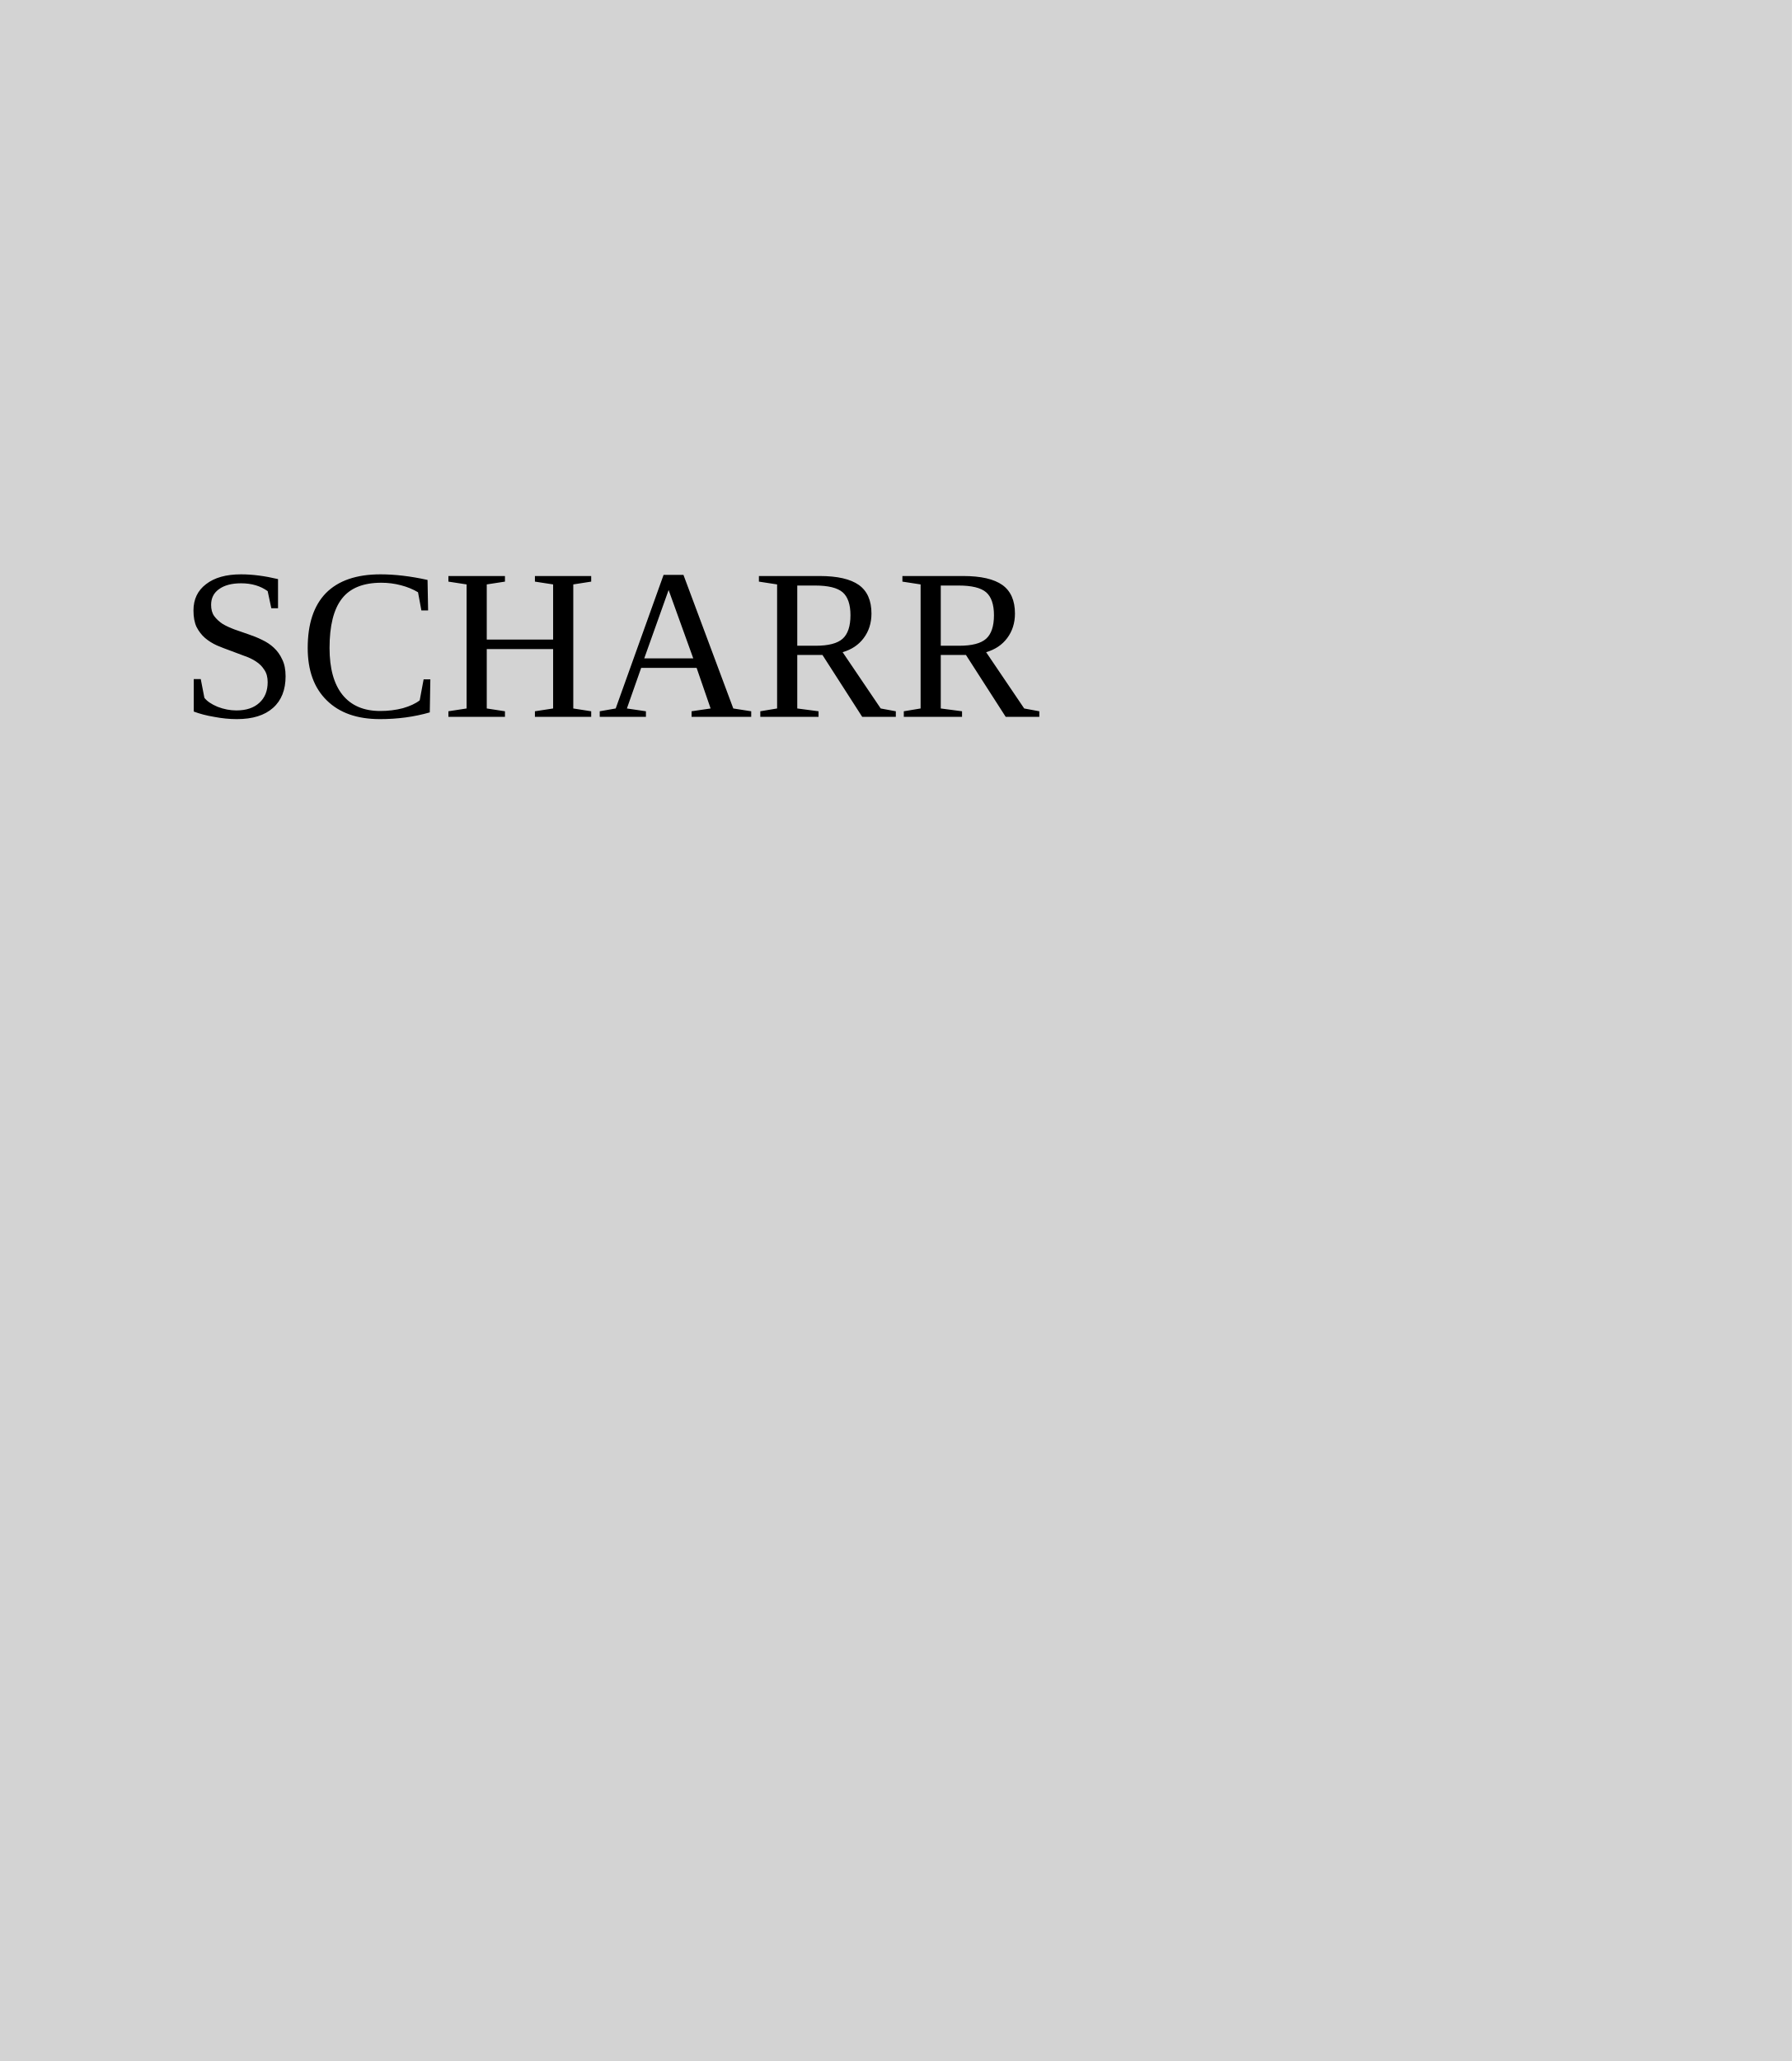
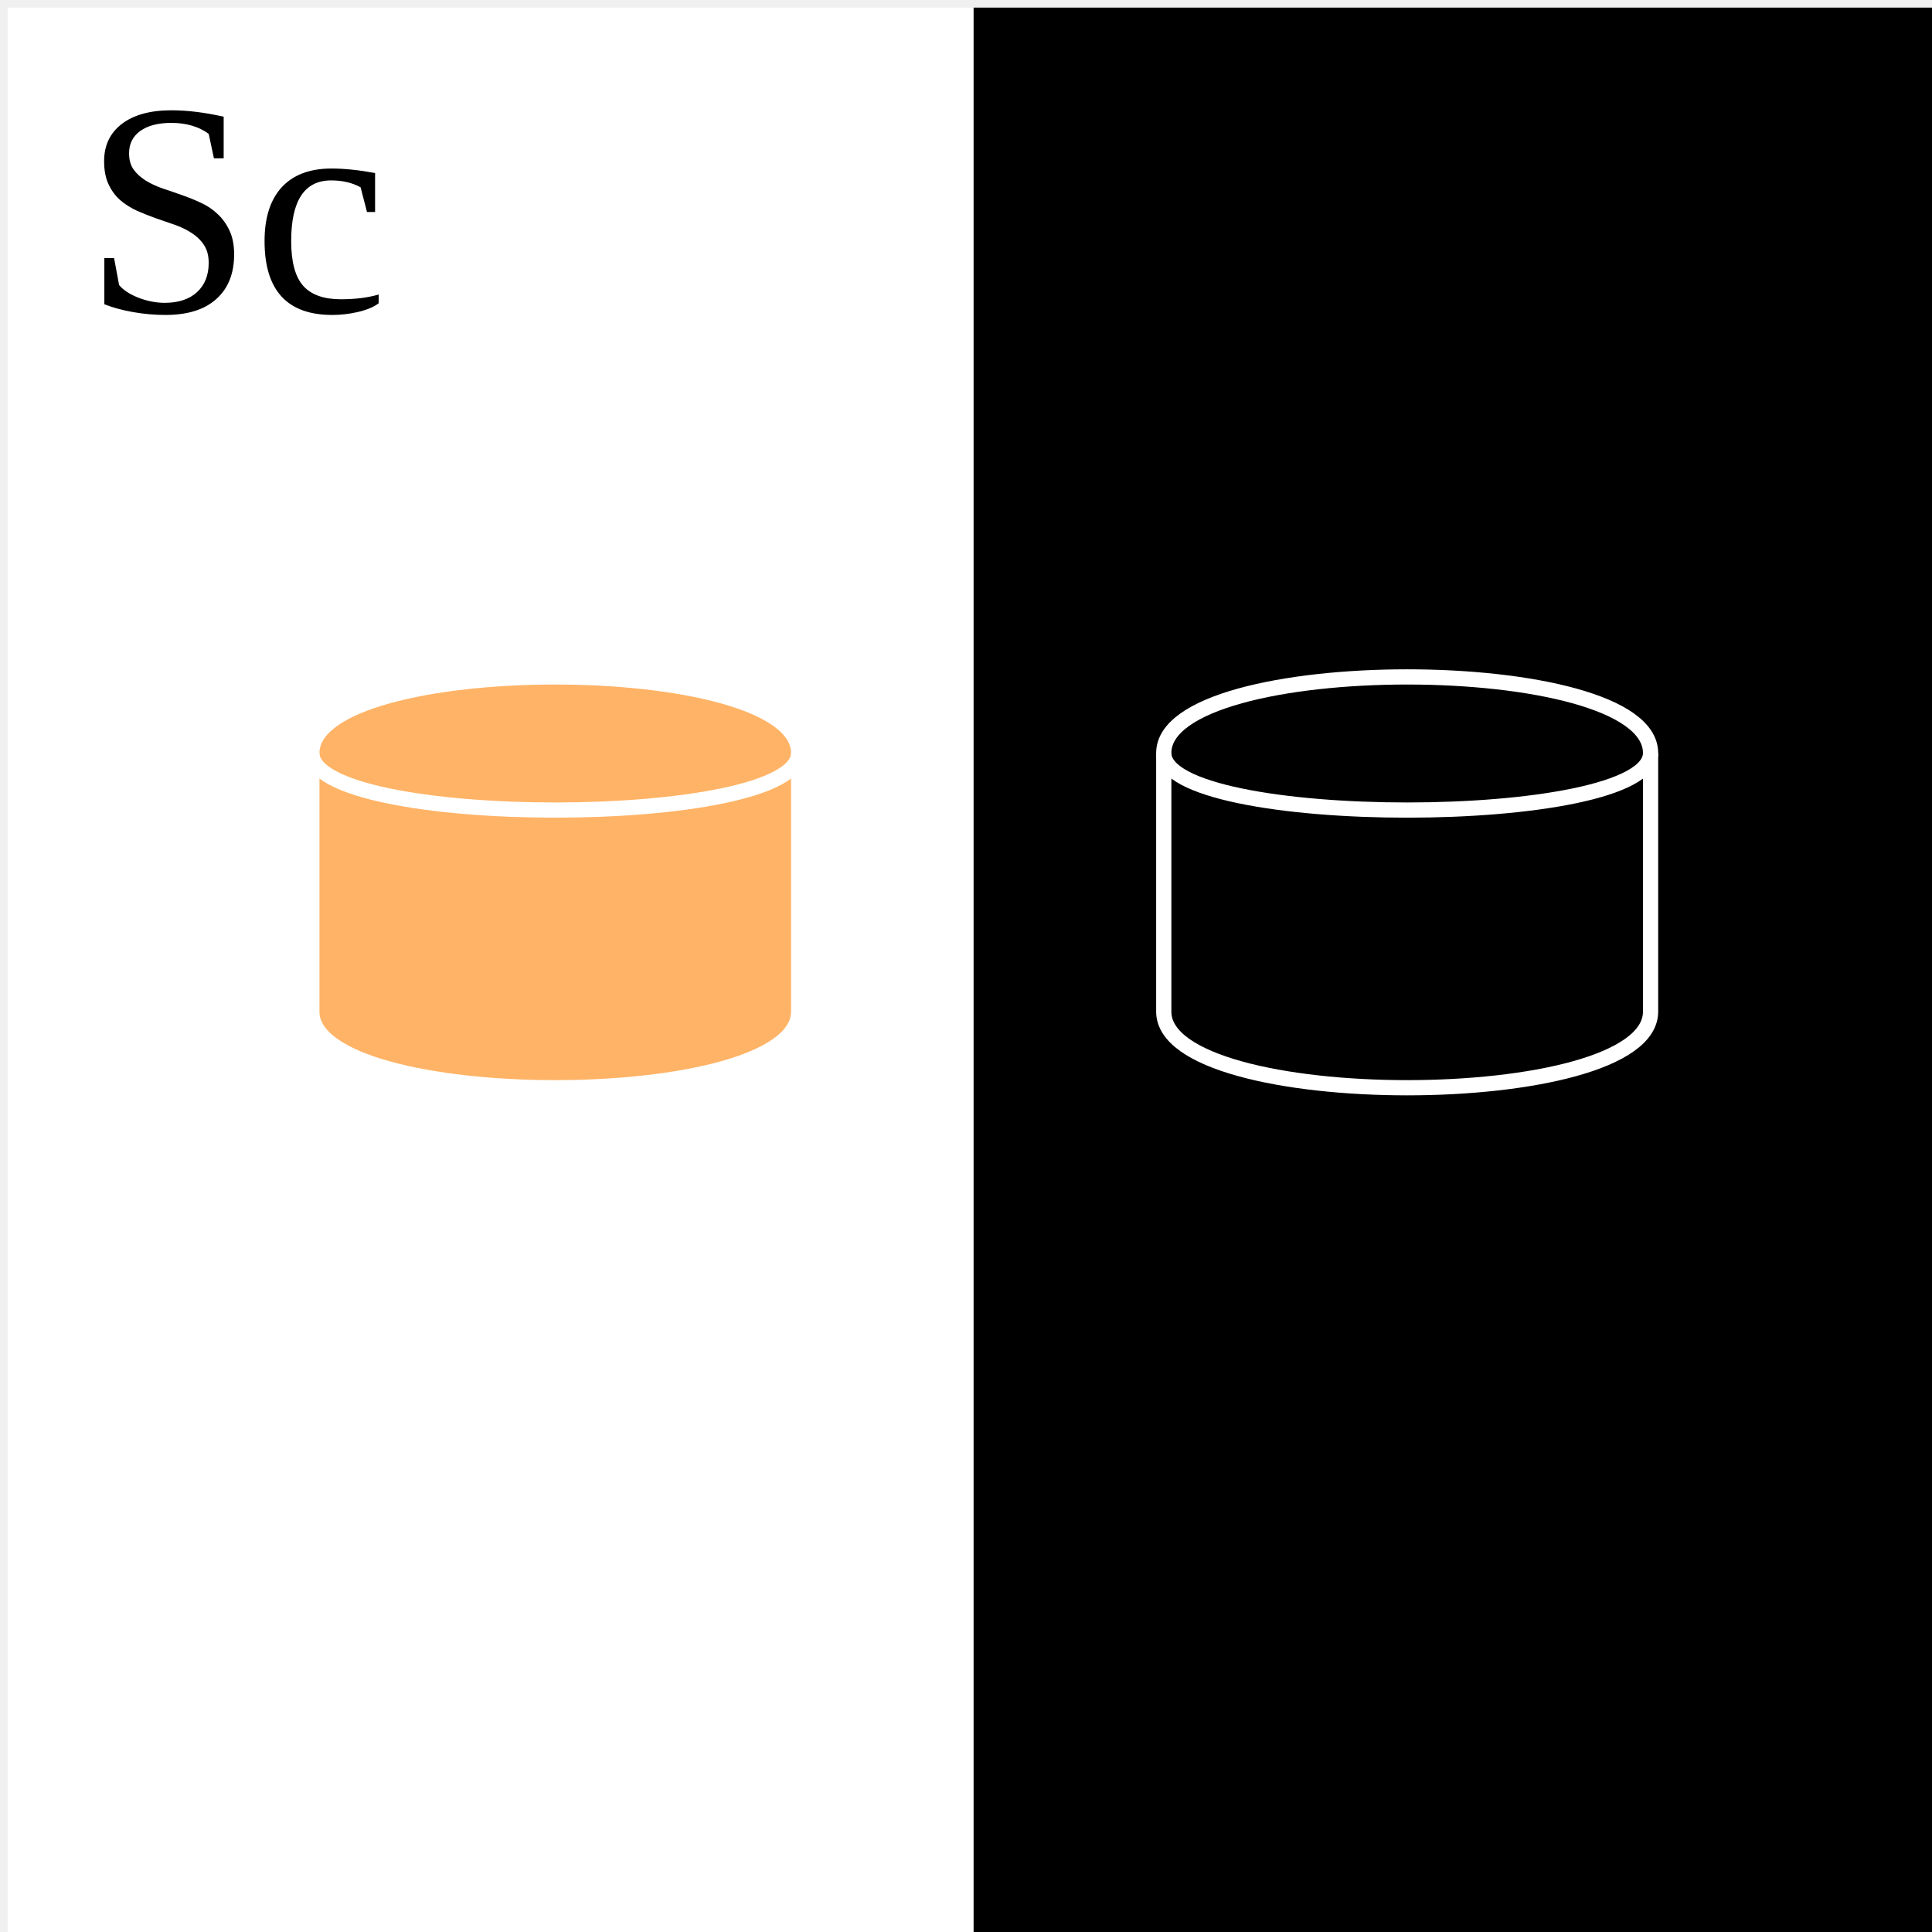
- <svg width="100" height="115">
-   <rect width="100" height="115" x="0" y="0" fill="lightgray" />
-   <text x="10" y="40">SCHARR</text>
+ <svg width="127px" height="127px" style="background-color: rgb(255, 255, 255);">
+   <g transform="translate(0.5,0.5)">
+     <rect x="0" y="0" width="63.5" height="127" fill="#ffffff" stroke="none" pointer-events="none" />
+     <rect x="63.5" y="0" width="63.5" height="127" fill="#000000" stroke="none" pointer-events="none" />
+     <path d="M 76 49 C 76 54 108 54 108 49" fill="none" stroke="#ffffff" stroke-miterlimit="10" pointer-events="none" />
+     <path d="M 76 49 C 76 42.33 108 42.33 108 49 L 108 66 C 108 72.67 76 72.67 76 66 Z" fill="none" stroke="#ffffff" stroke-miterlimit="10" pointer-events="none" />
+     <path d="M 20 49 C 20 42.33 52 42.33 52 49 L 52 66 C 52 72.67 20 72.67 20 66 Z" fill="#ffb366" stroke="#ffffff" stroke-miterlimit="10" pointer-events="none" />
+     <path d="M 20 49 C 20 54 52 54 52 49" fill="none" stroke="#ffffff" stroke-miterlimit="10" pointer-events="none" />
+     <text x="5" y="20" font-size="20">Sc</text>
+   </g>
</svg>
